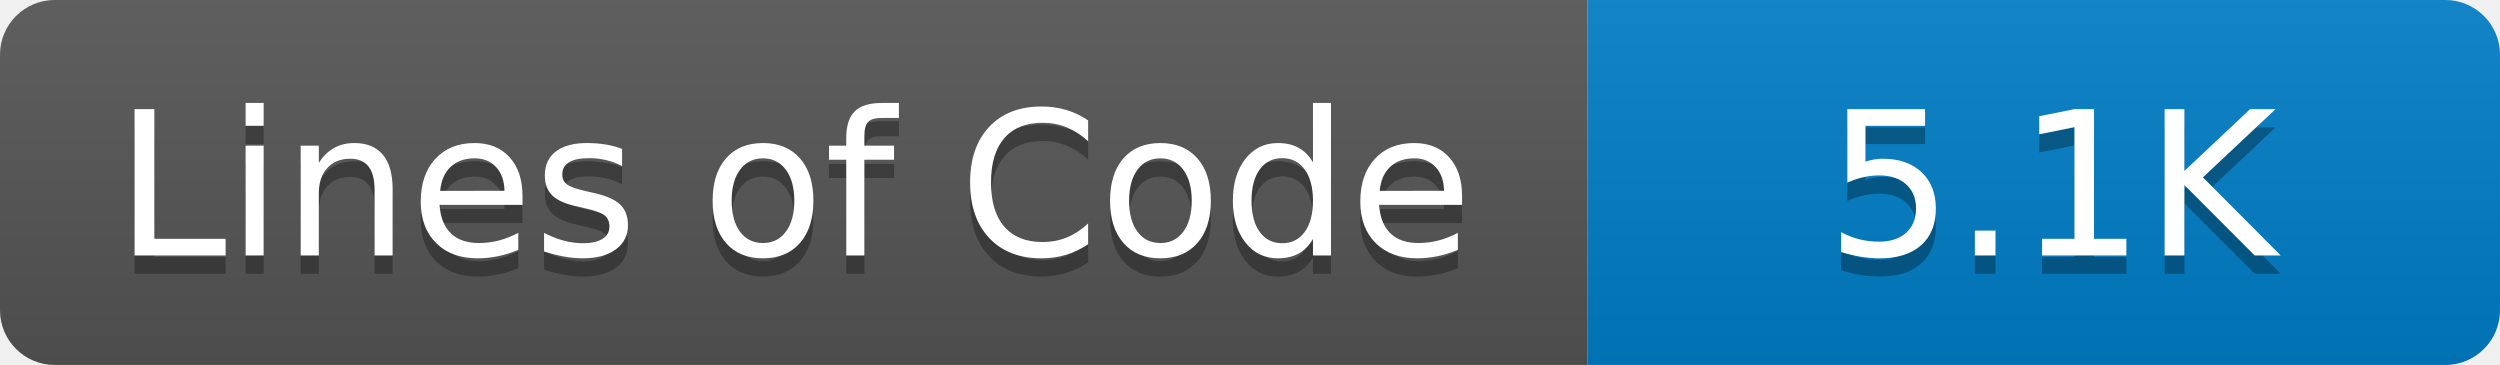
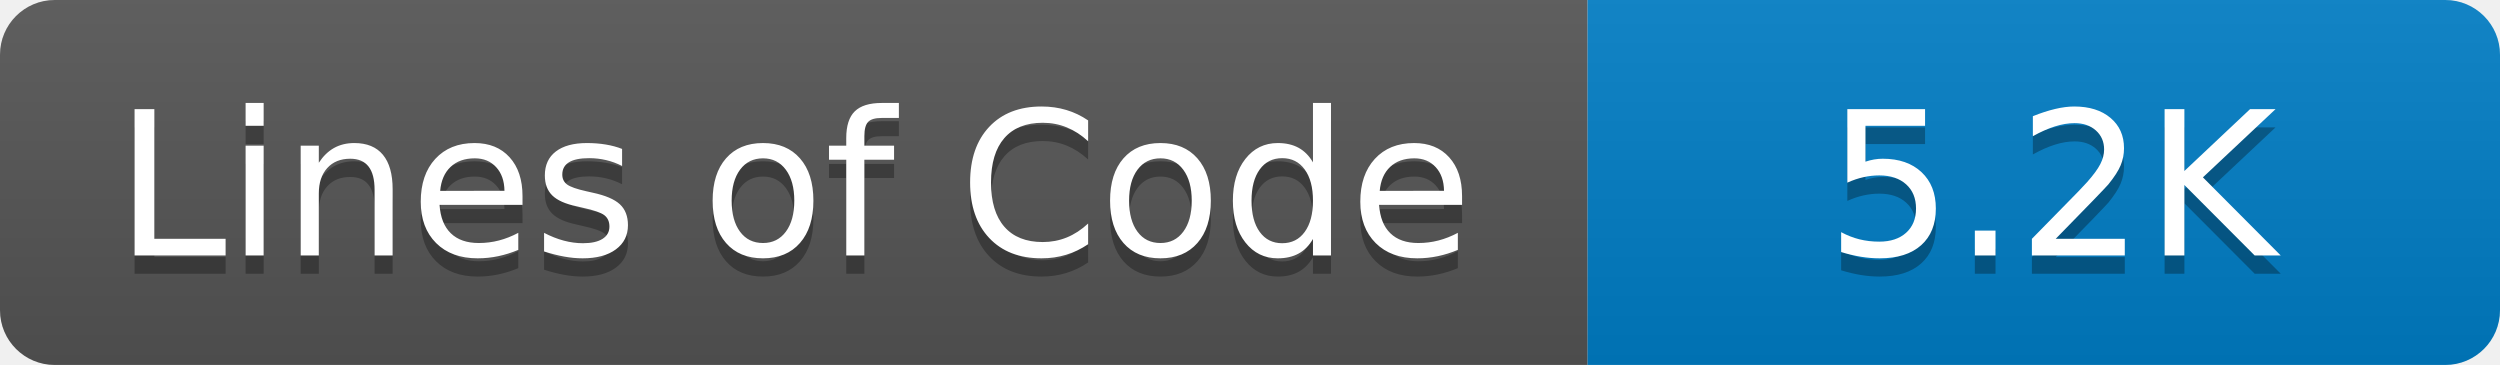
- <svg xmlns="http://www.w3.org/2000/svg" width="137" height="20" role="img" aria-label="Lines of Code: 5.1K">
+ <svg xmlns="http://www.w3.org/2000/svg" width="137" height="20" role="img" aria-label="Lines of Code: 5.2K">
  <linearGradient id="s" x2="0" y2="100%">
    <stop offset="0" stop-color="#bbb" stop-opacity=".1" />
    <stop offset="1" stop-opacity=".1" />
  </linearGradient>
  <clipPath id="r">
    <rect width="137" height="20" rx="3" fill="#fff" />
  </clipPath>
  <g clip-path="url(#r)">
    <rect width="87" height="20" fill="#555" />
    <rect x="87" width="50" height="20" fill="#007ec6" />
    <rect width="137" height="20" fill="url(#s)" />
  </g>
  <g fill="#fff" text-anchor="middle" font-family="Verdana,Geneva,DejaVu Sans,sans-serif" text-rendering="geometricPrecision" font-size="110">
    <text aria-hidden="true" x="435" y="150" fill="#010101" fill-opacity=".3" transform="scale(.1)">Lines of Code</text>
    <text x="435" y="140" transform="scale(.1)" fill="#fff">Lines of Code</text>
-     <text aria-hidden="true" x="1124" y="150" fill="#010101" fill-opacity=".3" transform="scale(.1)">5.1K</text>
-     <text x="1124" y="140" transform="scale(.1)" fill="#fff">5.1K</text>
+     <text aria-hidden="true" x="1124" y="150" fill="#010101" fill-opacity=".3" transform="scale(.1)">5.2K</text>
+     <text x="1124" y="140" transform="scale(.1)" fill="#fff">5.2K</text>
  </g>
</svg>
